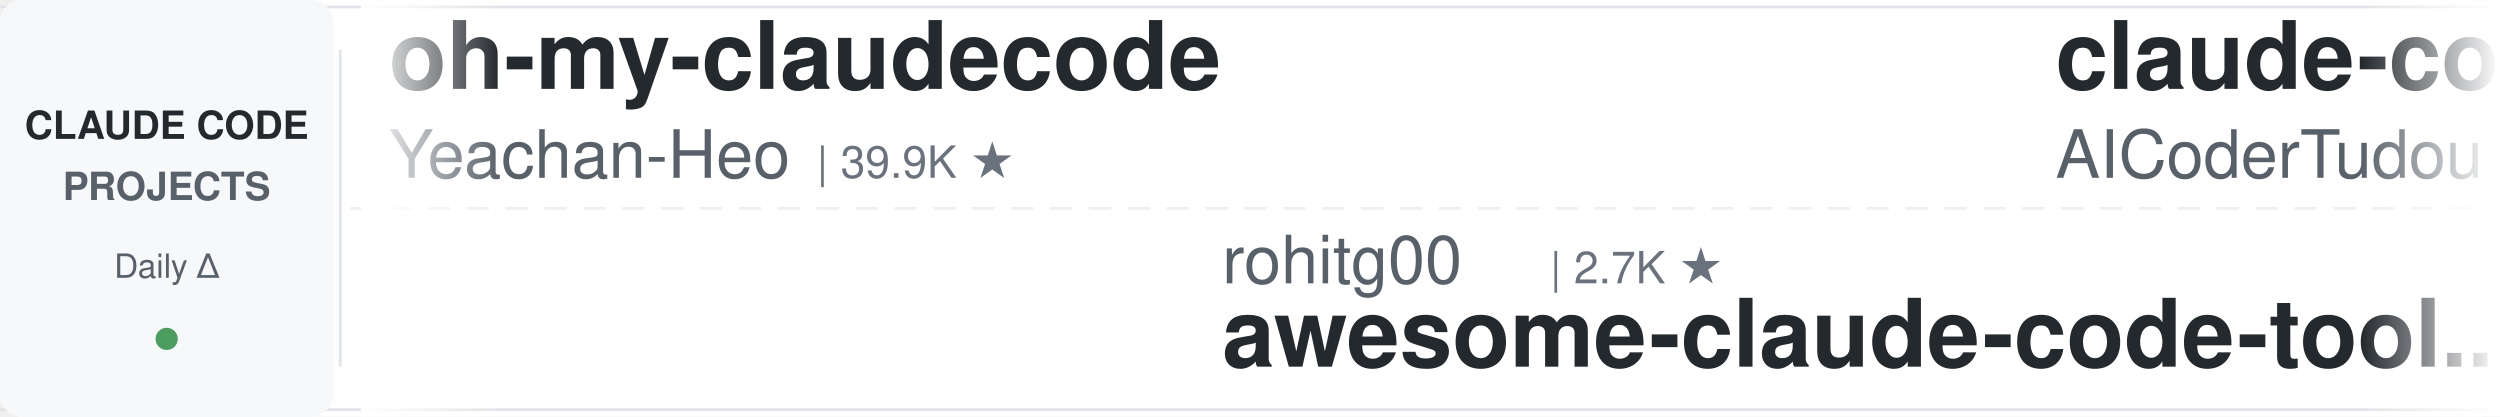
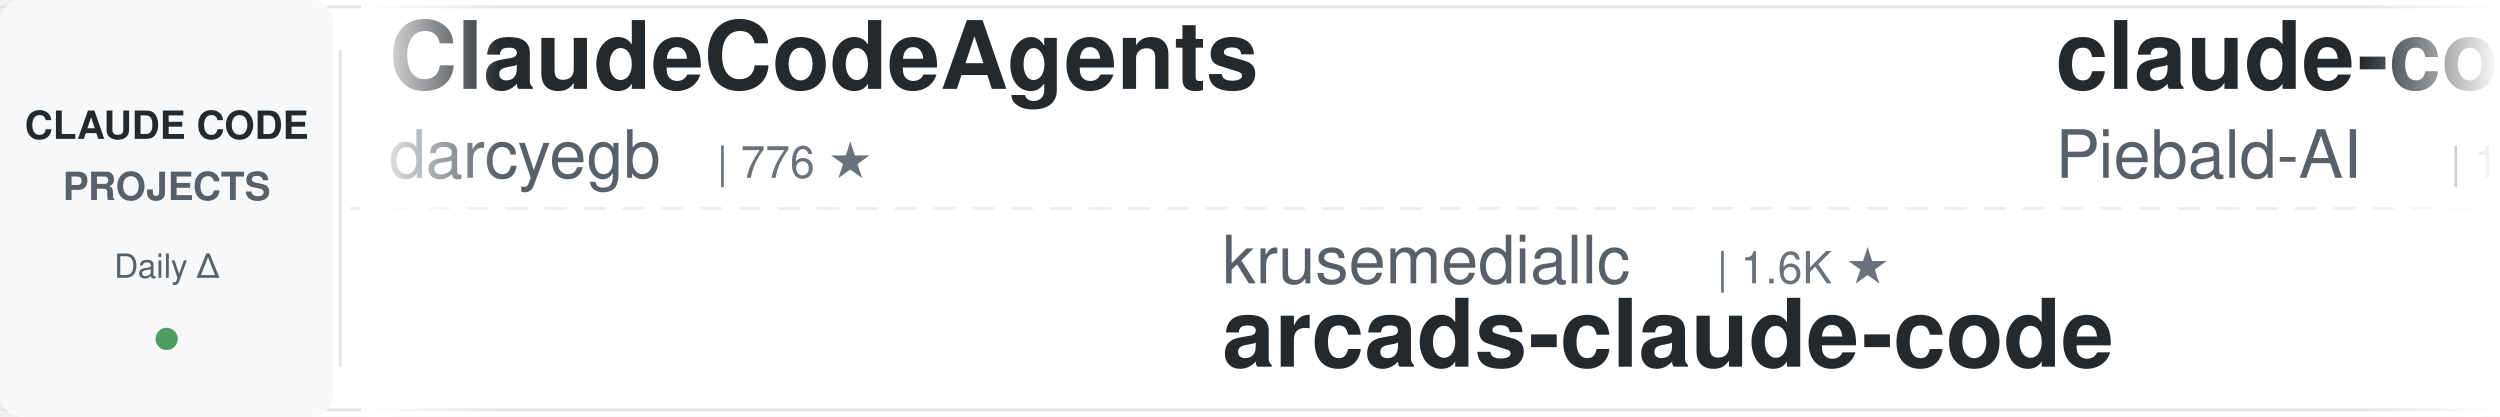
<svg xmlns="http://www.w3.org/2000/svg" width="900" height="150">
  <defs>
    <linearGradient id="leftFade" x1="0%" y1="0%" x2="100%" y2="0%">
      <stop offset="0%" style="stop-color:#ffffff;stop-opacity:1" />
      <stop offset="100%" style="stop-color:#ffffff;stop-opacity:0" />
    </linearGradient>
    <linearGradient id="rightFade" x1="0%" y1="0%" x2="100%" y2="0%">
      <stop offset="0%" style="stop-color:#ffffff;stop-opacity:0" />
      <stop offset="100%" style="stop-color:#ffffff;stop-opacity:1" />
    </linearGradient>
  </defs>
  <rect width="900" height="150" fill="#ffffff" rx="8" />
  <rect x="0" y="2" width="900" height="1" fill="#e1e4e8" />
  <rect x="0" y="147" width="900" height="1" fill="#e1e4e8" />
  <line x1="0" y1="75" x2="900" y2="75" stroke="#e1e4e8" stroke-width="1" stroke-dasharray="8 6" opacity="0.6" />
  <rect x="0" y="0" width="120" height="150" fill="#f6f8fa" rx="8" />
  <text x="60" y="50" font-family="-apple-system, BlinkMacSystemFont, 'Segoe UI', Helvetica, Arial, sans-serif" font-size="14" font-weight="600" fill="#24292e" text-anchor="middle">CLAUDE CODE</text>
  <text x="60" y="72" font-family="-apple-system, BlinkMacSystemFont, 'Segoe UI', Helvetica, Arial, sans-serif" font-size="14" font-weight="600" fill="#586069" text-anchor="middle">PROJECTS</text>
  <text x="60" y="100" font-family="-apple-system, BlinkMacSystemFont, 'Segoe UI', Helvetica, Arial, sans-serif" font-size="12" font-weight="500" fill="#586069" text-anchor="middle">Daily Δ</text>
  <circle cx="60" cy="122" r="4" fill="#22863a" opacity="0.8" />
  <rect x="122" y="18" width="1" height="114" fill="#e1e4e8" />
  <clipPath id="tickerClip">
    <rect x="130" y="0" width="770" height="150" />
  </clipPath>
  <g clip-path="url(#tickerClip)">
    <g id="tickerItems">
      <animateTransform attributeName="transform" attributeType="XML" type="translate" from="0 0" to="-3000 0" dur="54s" repeatCount="indefinite" />
      <g transform="translate(0, 0)">
-         <text x="140" y="32" font-family="-apple-system, BlinkMacSystemFont, 'Segoe UI', Helvetica, Arial, sans-serif" font-size="34" font-weight="600" fill="#24292e">oh-my-claudecode</text>
-         <text x="140" y="64" font-family="-apple-system, BlinkMacSystemFont, 'Segoe UI', Helvetica, Arial, sans-serif" font-size="24" font-weight="400" fill="#586069">Yeachan-Heo</text>
-         <text x="294" y="64" font-family="-apple-system, BlinkMacSystemFont, 'Segoe UI', Helvetica, Arial, sans-serif" font-size="16" font-weight="500" fill="#6a737d">| 39.9K ★</text>
+         <text x="140" y="32" font-family="-apple-system, BlinkMacSystemFont, 'Segoe UI', Helvetica, Arial, sans-serif" font-size="34" font-weight="600" fill="#24292e">ClaudeCodeAgents</text>
+         <text x="140" y="64" font-family="-apple-system, BlinkMacSystemFont, 'Segoe UI', Helvetica, Arial, sans-serif" font-size="24" font-weight="400" fill="#586069">darcyegb</text>
+         <text x="258" y="64" font-family="-apple-system, BlinkMacSystemFont, 'Segoe UI', Helvetica, Arial, sans-serif" font-size="16" font-weight="500" fill="#6a737d">| 776 ★</text>
      </g>
      <g transform="translate(300, 0)">
-         <text x="140" y="102" font-family="-apple-system, BlinkMacSystemFont, 'Segoe UI', Helvetica, Arial, sans-serif" font-size="24" font-weight="400" fill="#586069">rohitg00</text>
-         <text x="258" y="102" font-family="-apple-system, BlinkMacSystemFont, 'Segoe UI', Helvetica, Arial, sans-serif" font-size="16" font-weight="500" fill="#6a737d">| 2.7K ★</text>
-         <text x="140" y="132" font-family="-apple-system, BlinkMacSystemFont, 'Segoe UI', Helvetica, Arial, sans-serif" font-size="34" font-weight="600" fill="#24292e">awesome-claude-code-tool...</text>
+         <text x="140" y="102" font-family="-apple-system, BlinkMacSystemFont, 'Segoe UI', Helvetica, Arial, sans-serif" font-size="24" font-weight="400" fill="#586069">krusemediallc</text>
+         <text x="318" y="102" font-family="-apple-system, BlinkMacSystemFont, 'Segoe UI', Helvetica, Arial, sans-serif" font-size="16" font-weight="500" fill="#6a737d">| 1.6K ★</text>
+         <text x="140" y="132" font-family="-apple-system, BlinkMacSystemFont, 'Segoe UI', Helvetica, Arial, sans-serif" font-size="34" font-weight="600" fill="#24292e">arcads-claude-code</text>
      </g>
      <g transform="translate(600, 0)">
-         <text x="140" y="32" font-family="-apple-system, BlinkMacSystemFont, 'Segoe UI', Helvetica, Arial, sans-serif" font-size="34" font-weight="600" fill="#24292e">claude-code-tudou</text>
-         <text x="140" y="64" font-family="-apple-system, BlinkMacSystemFont, 'Segoe UI', Helvetica, Arial, sans-serif" font-size="24" font-weight="400" fill="#586069">AICoderTudou</text>
-         <text x="306" y="64" font-family="-apple-system, BlinkMacSystemFont, 'Segoe UI', Helvetica, Arial, sans-serif" font-size="16" font-weight="500" fill="#6a737d">| 493 ★</text>
+         <text x="140" y="32" font-family="-apple-system, BlinkMacSystemFont, 'Segoe UI', Helvetica, Arial, sans-serif" font-size="34" font-weight="600" fill="#24292e">claude-code-system-promp...</text>
+         <text x="140" y="64" font-family="-apple-system, BlinkMacSystemFont, 'Segoe UI', Helvetica, Arial, sans-serif" font-size="24" font-weight="400" fill="#586069">Piebald-AI</text>
+         <text x="282" y="64" font-family="-apple-system, BlinkMacSystemFont, 'Segoe UI', Helvetica, Arial, sans-serif" font-size="16" font-weight="500" fill="#6a737d">| 12.9K ★</text>
      </g>
      <g transform="translate(900, 0)">
        <text x="140" y="102" font-family="-apple-system, BlinkMacSystemFont, 'Segoe UI', Helvetica, Arial, sans-serif" font-size="24" font-weight="400" fill="#586069">VILA-Lab</text>
        <text x="258" y="102" font-family="-apple-system, BlinkMacSystemFont, 'Segoe UI', Helvetica, Arial, sans-serif" font-size="16" font-weight="500" fill="#6a737d">| 2.2K ★</text>
        <text x="140" y="132" font-family="-apple-system, BlinkMacSystemFont, 'Segoe UI', Helvetica, Arial, sans-serif" font-size="34" font-weight="600" fill="#24292e">Dive-into-Claude-Code</text>
      </g>
      <g transform="translate(1200, 0)">
-         <text x="140" y="32" font-family="-apple-system, BlinkMacSystemFont, 'Segoe UI', Helvetica, Arial, sans-serif" font-size="34" font-weight="600" fill="#24292e">claude-code-transcripts</text>
-         <text x="140" y="64" font-family="-apple-system, BlinkMacSystemFont, 'Segoe UI', Helvetica, Arial, sans-serif" font-size="24" font-weight="400" fill="#586069">simonw</text>
-         <text x="234" y="64" font-family="-apple-system, BlinkMacSystemFont, 'Segoe UI', Helvetica, Arial, sans-serif" font-size="16" font-weight="500" fill="#6a737d">| 1.7K ★</text>
+         <text x="140" y="32" font-family="-apple-system, BlinkMacSystemFont, 'Segoe UI', Helvetica, Arial, sans-serif" font-size="34" font-weight="600" fill="#24292e">claude_codex_bridge</text>
+         <text x="140" y="64" font-family="-apple-system, BlinkMacSystemFont, 'Segoe UI', Helvetica, Arial, sans-serif" font-size="24" font-weight="400" fill="#586069">SeemSeam</text>
+         <text x="258" y="64" font-family="-apple-system, BlinkMacSystemFont, 'Segoe UI', Helvetica, Arial, sans-serif" font-size="16" font-weight="500" fill="#6a737d">| 3.6K ★</text>
      </g>
      <g transform="translate(1500, 0)">
-         <text x="140" y="102" font-family="-apple-system, BlinkMacSystemFont, 'Segoe UI', Helvetica, Arial, sans-serif" font-size="24" font-weight="400" fill="#586069">digitalsamba</text>
-         <text x="306" y="102" font-family="-apple-system, BlinkMacSystemFont, 'Segoe UI', Helvetica, Arial, sans-serif" font-size="16" font-weight="500" fill="#6a737d">| 2.2K ★</text>
-         <text x="140" y="132" font-family="-apple-system, BlinkMacSystemFont, 'Segoe UI', Helvetica, Arial, sans-serif" font-size="34" font-weight="600" fill="#24292e">claude-code-video-toolki...</text>
+         <text x="140" y="102" font-family="-apple-system, BlinkMacSystemFont, 'Segoe UI', Helvetica, Arial, sans-serif" font-size="24" font-weight="400" fill="#586069">affaan-m</text>
+         <text x="258" y="102" font-family="-apple-system, BlinkMacSystemFont, 'Segoe UI', Helvetica, Arial, sans-serif" font-size="16" font-weight="500" fill="#6a737d">| 279.3K ★</text>
+         <text x="140" y="132" font-family="-apple-system, BlinkMacSystemFont, 'Segoe UI', Helvetica, Arial, sans-serif" font-size="34" font-weight="600" fill="#24292e">ECC</text>
      </g>
      <g transform="translate(1800, 0)">
-         <text x="140" y="32" font-family="-apple-system, BlinkMacSystemFont, 'Segoe UI', Helvetica, Arial, sans-serif" font-size="34" font-weight="600" fill="#24292e">claude-code-proxy</text>
-         <text x="140" y="64" font-family="-apple-system, BlinkMacSystemFont, 'Segoe UI', Helvetica, Arial, sans-serif" font-size="24" font-weight="400" fill="#586069">1rgs</text>
-         <text x="210" y="64" font-family="-apple-system, BlinkMacSystemFont, 'Segoe UI', Helvetica, Arial, sans-serif" font-size="16" font-weight="500" fill="#6a737d">| 3.8K ★</text>
+         <text x="140" y="32" font-family="-apple-system, BlinkMacSystemFont, 'Segoe UI', Helvetica, Arial, sans-serif" font-size="34" font-weight="600" fill="#24292e">claude-code-showcase</text>
+         <text x="140" y="64" font-family="-apple-system, BlinkMacSystemFont, 'Segoe UI', Helvetica, Arial, sans-serif" font-size="24" font-weight="400" fill="#586069">ChrisWiles</text>
+         <text x="282" y="64" font-family="-apple-system, BlinkMacSystemFont, 'Segoe UI', Helvetica, Arial, sans-serif" font-size="16" font-weight="500" fill="#6a737d">| 6.1K ★</text>
      </g>
      <g transform="translate(2100, 0)">
-         <text x="140" y="102" font-family="-apple-system, BlinkMacSystemFont, 'Segoe UI', Helvetica, Arial, sans-serif" font-size="24" font-weight="400" fill="#586069">AprilNEA</text>
-         <text x="258" y="102" font-family="-apple-system, BlinkMacSystemFont, 'Segoe UI', Helvetica, Arial, sans-serif" font-size="16" font-weight="500" fill="#6a737d">| 393 ★</text>
-         <text x="140" y="132" font-family="-apple-system, BlinkMacSystemFont, 'Segoe UI', Helvetica, Arial, sans-serif" font-size="34" font-weight="600" fill="#24292e">claude-code-source</text>
+         <text x="140" y="102" font-family="-apple-system, BlinkMacSystemFont, 'Segoe UI', Helvetica, Arial, sans-serif" font-size="24" font-weight="400" fill="#586069">Windy3f3f3f3f</text>
+         <text x="318" y="102" font-family="-apple-system, BlinkMacSystemFont, 'Segoe UI', Helvetica, Arial, sans-serif" font-size="16" font-weight="500" fill="#6a737d">| 3.7K ★</text>
+         <text x="140" y="132" font-family="-apple-system, BlinkMacSystemFont, 'Segoe UI', Helvetica, Arial, sans-serif" font-size="34" font-weight="600" fill="#24292e">how-claude-code-works</text>
      </g>
      <g transform="translate(2400, 0)">
-         <text x="140" y="32" font-family="-apple-system, BlinkMacSystemFont, 'Segoe UI', Helvetica, Arial, sans-serif" font-size="34" font-weight="600" fill="#24292e">sc-claude-code-files</text>
-         <text x="140" y="64" font-family="-apple-system, BlinkMacSystemFont, 'Segoe UI', Helvetica, Arial, sans-serif" font-size="24" font-weight="400" fill="#586069">https-deeplearning-ai</text>
-         <text x="414" y="64" font-family="-apple-system, BlinkMacSystemFont, 'Segoe UI', Helvetica, Arial, sans-serif" font-size="16" font-weight="500" fill="#6a737d">| 556 ★</text>
+         <text x="140" y="32" font-family="-apple-system, BlinkMacSystemFont, 'Segoe UI', Helvetica, Arial, sans-serif" font-size="34" font-weight="600" fill="#24292e">claude-code-rev</text>
+         <text x="140" y="64" font-family="-apple-system, BlinkMacSystemFont, 'Segoe UI', Helvetica, Arial, sans-serif" font-size="24" font-weight="400" fill="#586069">oboard</text>
+         <text x="234" y="64" font-family="-apple-system, BlinkMacSystemFont, 'Segoe UI', Helvetica, Arial, sans-serif" font-size="16" font-weight="500" fill="#6a737d">| 3.3K ★</text>
      </g>
      <g transform="translate(2700, 0)">
-         <text x="140" y="102" font-family="-apple-system, BlinkMacSystemFont, 'Segoe UI', Helvetica, Arial, sans-serif" font-size="24" font-weight="400" fill="#586069">lorryjovens-hub</text>
-         <text x="342" y="102" font-family="-apple-system, BlinkMacSystemFont, 'Segoe UI', Helvetica, Arial, sans-serif" font-size="16" font-weight="500" fill="#6a737d">| 1.7K ★</text>
-         <text x="140" y="132" font-family="-apple-system, BlinkMacSystemFont, 'Segoe UI', Helvetica, Arial, sans-serif" font-size="34" font-weight="600" fill="#24292e">claude-code-rust</text>
+         <text x="140" y="102" font-family="-apple-system, BlinkMacSystemFont, 'Segoe UI', Helvetica, Arial, sans-serif" font-size="24" font-weight="400" fill="#586069">lintsinghua</text>
+         <text x="294" y="102" font-family="-apple-system, BlinkMacSystemFont, 'Segoe UI', Helvetica, Arial, sans-serif" font-size="16" font-weight="500" fill="#6a737d">| 4.3K ★</text>
+         <text x="140" y="132" font-family="-apple-system, BlinkMacSystemFont, 'Segoe UI', Helvetica, Arial, sans-serif" font-size="34" font-weight="600" fill="#24292e">claude-code-book</text>
      </g>
      <g transform="translate(3000, 0)">
-         <text x="140" y="32" font-family="-apple-system, BlinkMacSystemFont, 'Segoe UI', Helvetica, Arial, sans-serif" font-size="34" font-weight="600" fill="#24292e">oh-my-claudecode</text>
-         <text x="140" y="64" font-family="-apple-system, BlinkMacSystemFont, 'Segoe UI', Helvetica, Arial, sans-serif" font-size="24" font-weight="400" fill="#586069">Yeachan-Heo</text>
-         <text x="294" y="64" font-family="-apple-system, BlinkMacSystemFont, 'Segoe UI', Helvetica, Arial, sans-serif" font-size="16" font-weight="500" fill="#6a737d">| 39.9K ★</text>
+         <text x="140" y="32" font-family="-apple-system, BlinkMacSystemFont, 'Segoe UI', Helvetica, Arial, sans-serif" font-size="34" font-weight="600" fill="#24292e">ClaudeCodeAgents</text>
+         <text x="140" y="64" font-family="-apple-system, BlinkMacSystemFont, 'Segoe UI', Helvetica, Arial, sans-serif" font-size="24" font-weight="400" fill="#586069">darcyegb</text>
+         <text x="258" y="64" font-family="-apple-system, BlinkMacSystemFont, 'Segoe UI', Helvetica, Arial, sans-serif" font-size="16" font-weight="500" fill="#6a737d">| 776 ★</text>
      </g>
      <g transform="translate(3300, 0)">
-         <text x="140" y="102" font-family="-apple-system, BlinkMacSystemFont, 'Segoe UI', Helvetica, Arial, sans-serif" font-size="24" font-weight="400" fill="#586069">rohitg00</text>
-         <text x="258" y="102" font-family="-apple-system, BlinkMacSystemFont, 'Segoe UI', Helvetica, Arial, sans-serif" font-size="16" font-weight="500" fill="#6a737d">| 2.7K ★</text>
-         <text x="140" y="132" font-family="-apple-system, BlinkMacSystemFont, 'Segoe UI', Helvetica, Arial, sans-serif" font-size="34" font-weight="600" fill="#24292e">awesome-claude-code-tool...</text>
+         <text x="140" y="102" font-family="-apple-system, BlinkMacSystemFont, 'Segoe UI', Helvetica, Arial, sans-serif" font-size="24" font-weight="400" fill="#586069">krusemediallc</text>
+         <text x="318" y="102" font-family="-apple-system, BlinkMacSystemFont, 'Segoe UI', Helvetica, Arial, sans-serif" font-size="16" font-weight="500" fill="#6a737d">| 1.6K ★</text>
+         <text x="140" y="132" font-family="-apple-system, BlinkMacSystemFont, 'Segoe UI', Helvetica, Arial, sans-serif" font-size="34" font-weight="600" fill="#24292e">arcads-claude-code</text>
      </g>
      <g transform="translate(3600, 0)">
-         <text x="140" y="32" font-family="-apple-system, BlinkMacSystemFont, 'Segoe UI', Helvetica, Arial, sans-serif" font-size="34" font-weight="600" fill="#24292e">claude-code-tudou</text>
-         <text x="140" y="64" font-family="-apple-system, BlinkMacSystemFont, 'Segoe UI', Helvetica, Arial, sans-serif" font-size="24" font-weight="400" fill="#586069">AICoderTudou</text>
-         <text x="306" y="64" font-family="-apple-system, BlinkMacSystemFont, 'Segoe UI', Helvetica, Arial, sans-serif" font-size="16" font-weight="500" fill="#6a737d">| 493 ★</text>
+         <text x="140" y="32" font-family="-apple-system, BlinkMacSystemFont, 'Segoe UI', Helvetica, Arial, sans-serif" font-size="34" font-weight="600" fill="#24292e">claude-code-system-promp...</text>
+         <text x="140" y="64" font-family="-apple-system, BlinkMacSystemFont, 'Segoe UI', Helvetica, Arial, sans-serif" font-size="24" font-weight="400" fill="#586069">Piebald-AI</text>
+         <text x="282" y="64" font-family="-apple-system, BlinkMacSystemFont, 'Segoe UI', Helvetica, Arial, sans-serif" font-size="16" font-weight="500" fill="#6a737d">| 12.9K ★</text>
      </g>
      <g transform="translate(3900, 0)">
        <text x="140" y="102" font-family="-apple-system, BlinkMacSystemFont, 'Segoe UI', Helvetica, Arial, sans-serif" font-size="24" font-weight="400" fill="#586069">VILA-Lab</text>
        <text x="258" y="102" font-family="-apple-system, BlinkMacSystemFont, 'Segoe UI', Helvetica, Arial, sans-serif" font-size="16" font-weight="500" fill="#6a737d">| 2.2K ★</text>
        <text x="140" y="132" font-family="-apple-system, BlinkMacSystemFont, 'Segoe UI', Helvetica, Arial, sans-serif" font-size="34" font-weight="600" fill="#24292e">Dive-into-Claude-Code</text>
      </g>
    </g>
  </g>
  <rect x="130" y="0" width="50" height="150" fill="url(#leftFade)" />
  <rect x="850" y="0" width="50" height="150" fill="url(#rightFade)" />
</svg>
